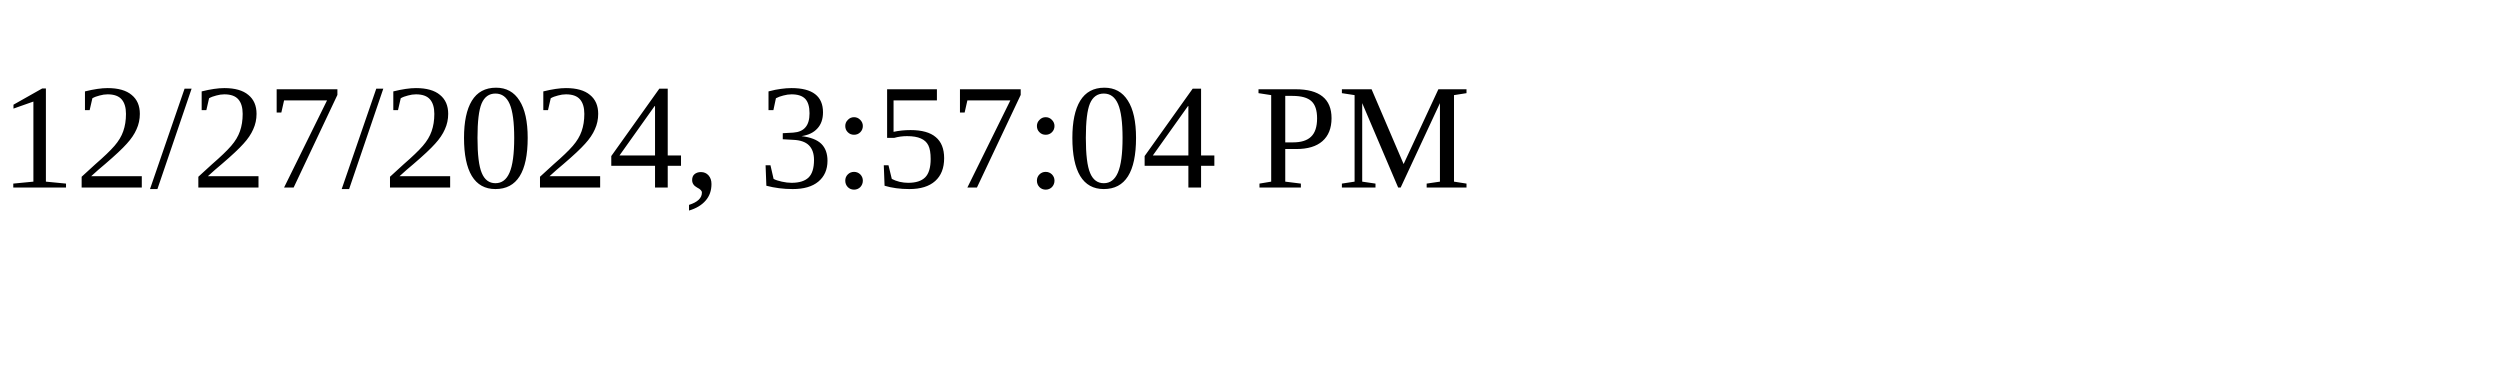
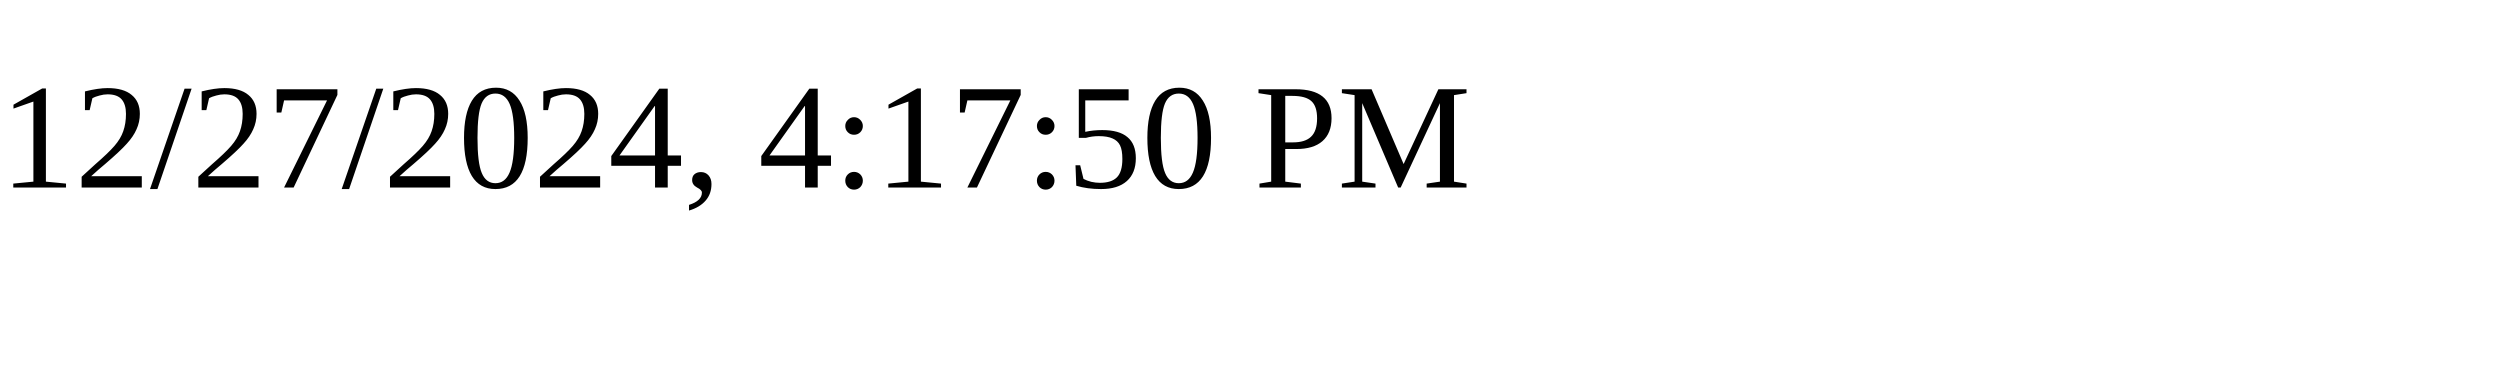
<svg xmlns="http://www.w3.org/2000/svg" height="30" width="200">
-   <text x="0" y="15">12/27/2024, 3:57:04 PM</text>
+   <text x="0" y="15">12/27/2024, 4:17:50 PM</text>
</svg>
